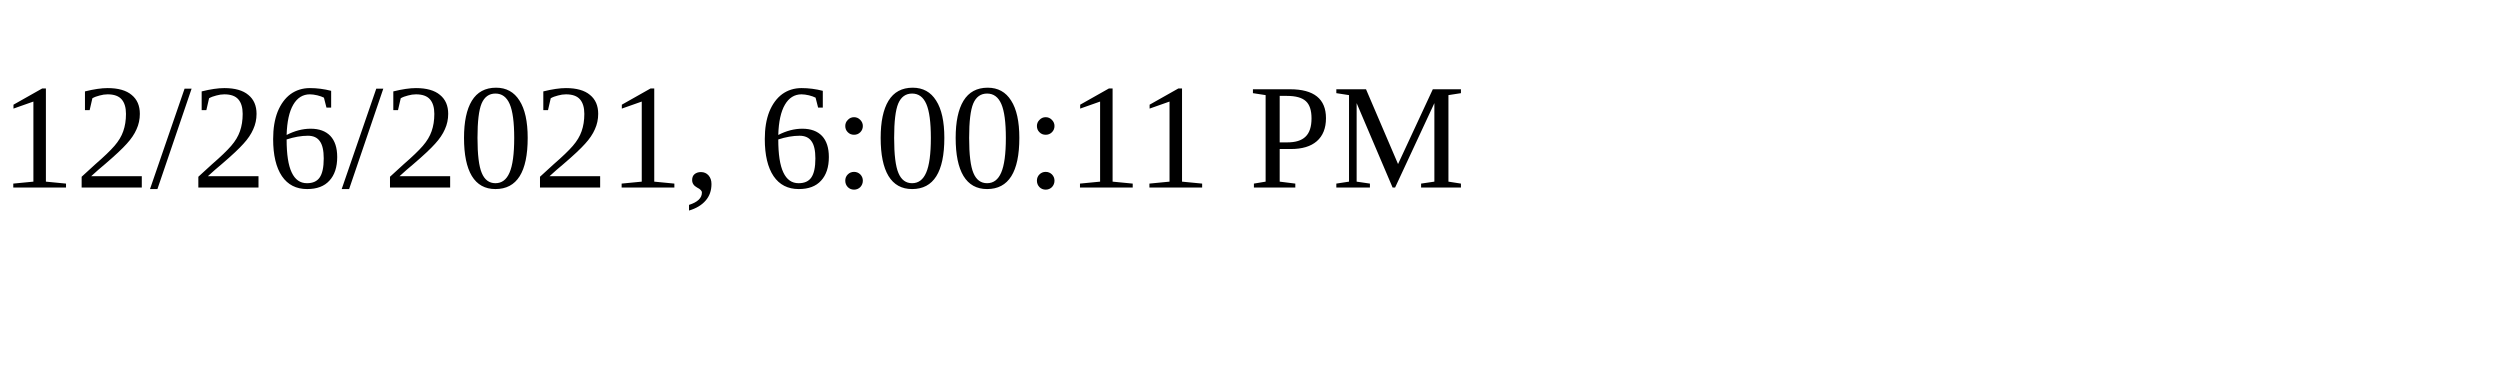
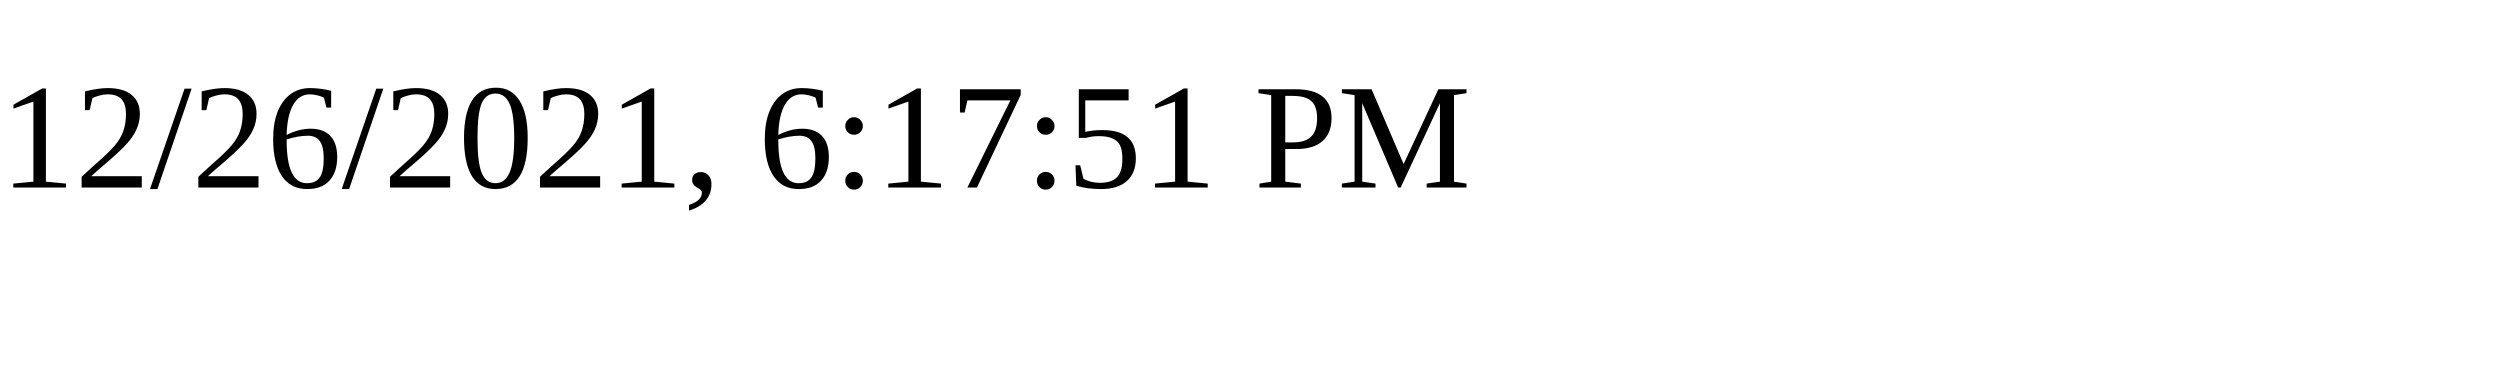
<svg xmlns="http://www.w3.org/2000/svg" height="30" width="200">
-   <text x="0" y="15">12/26/2021, 6:00:11 PM</text>
+   <text x="0" y="15">12/26/2021, 6:17:51 PM</text>
</svg>
